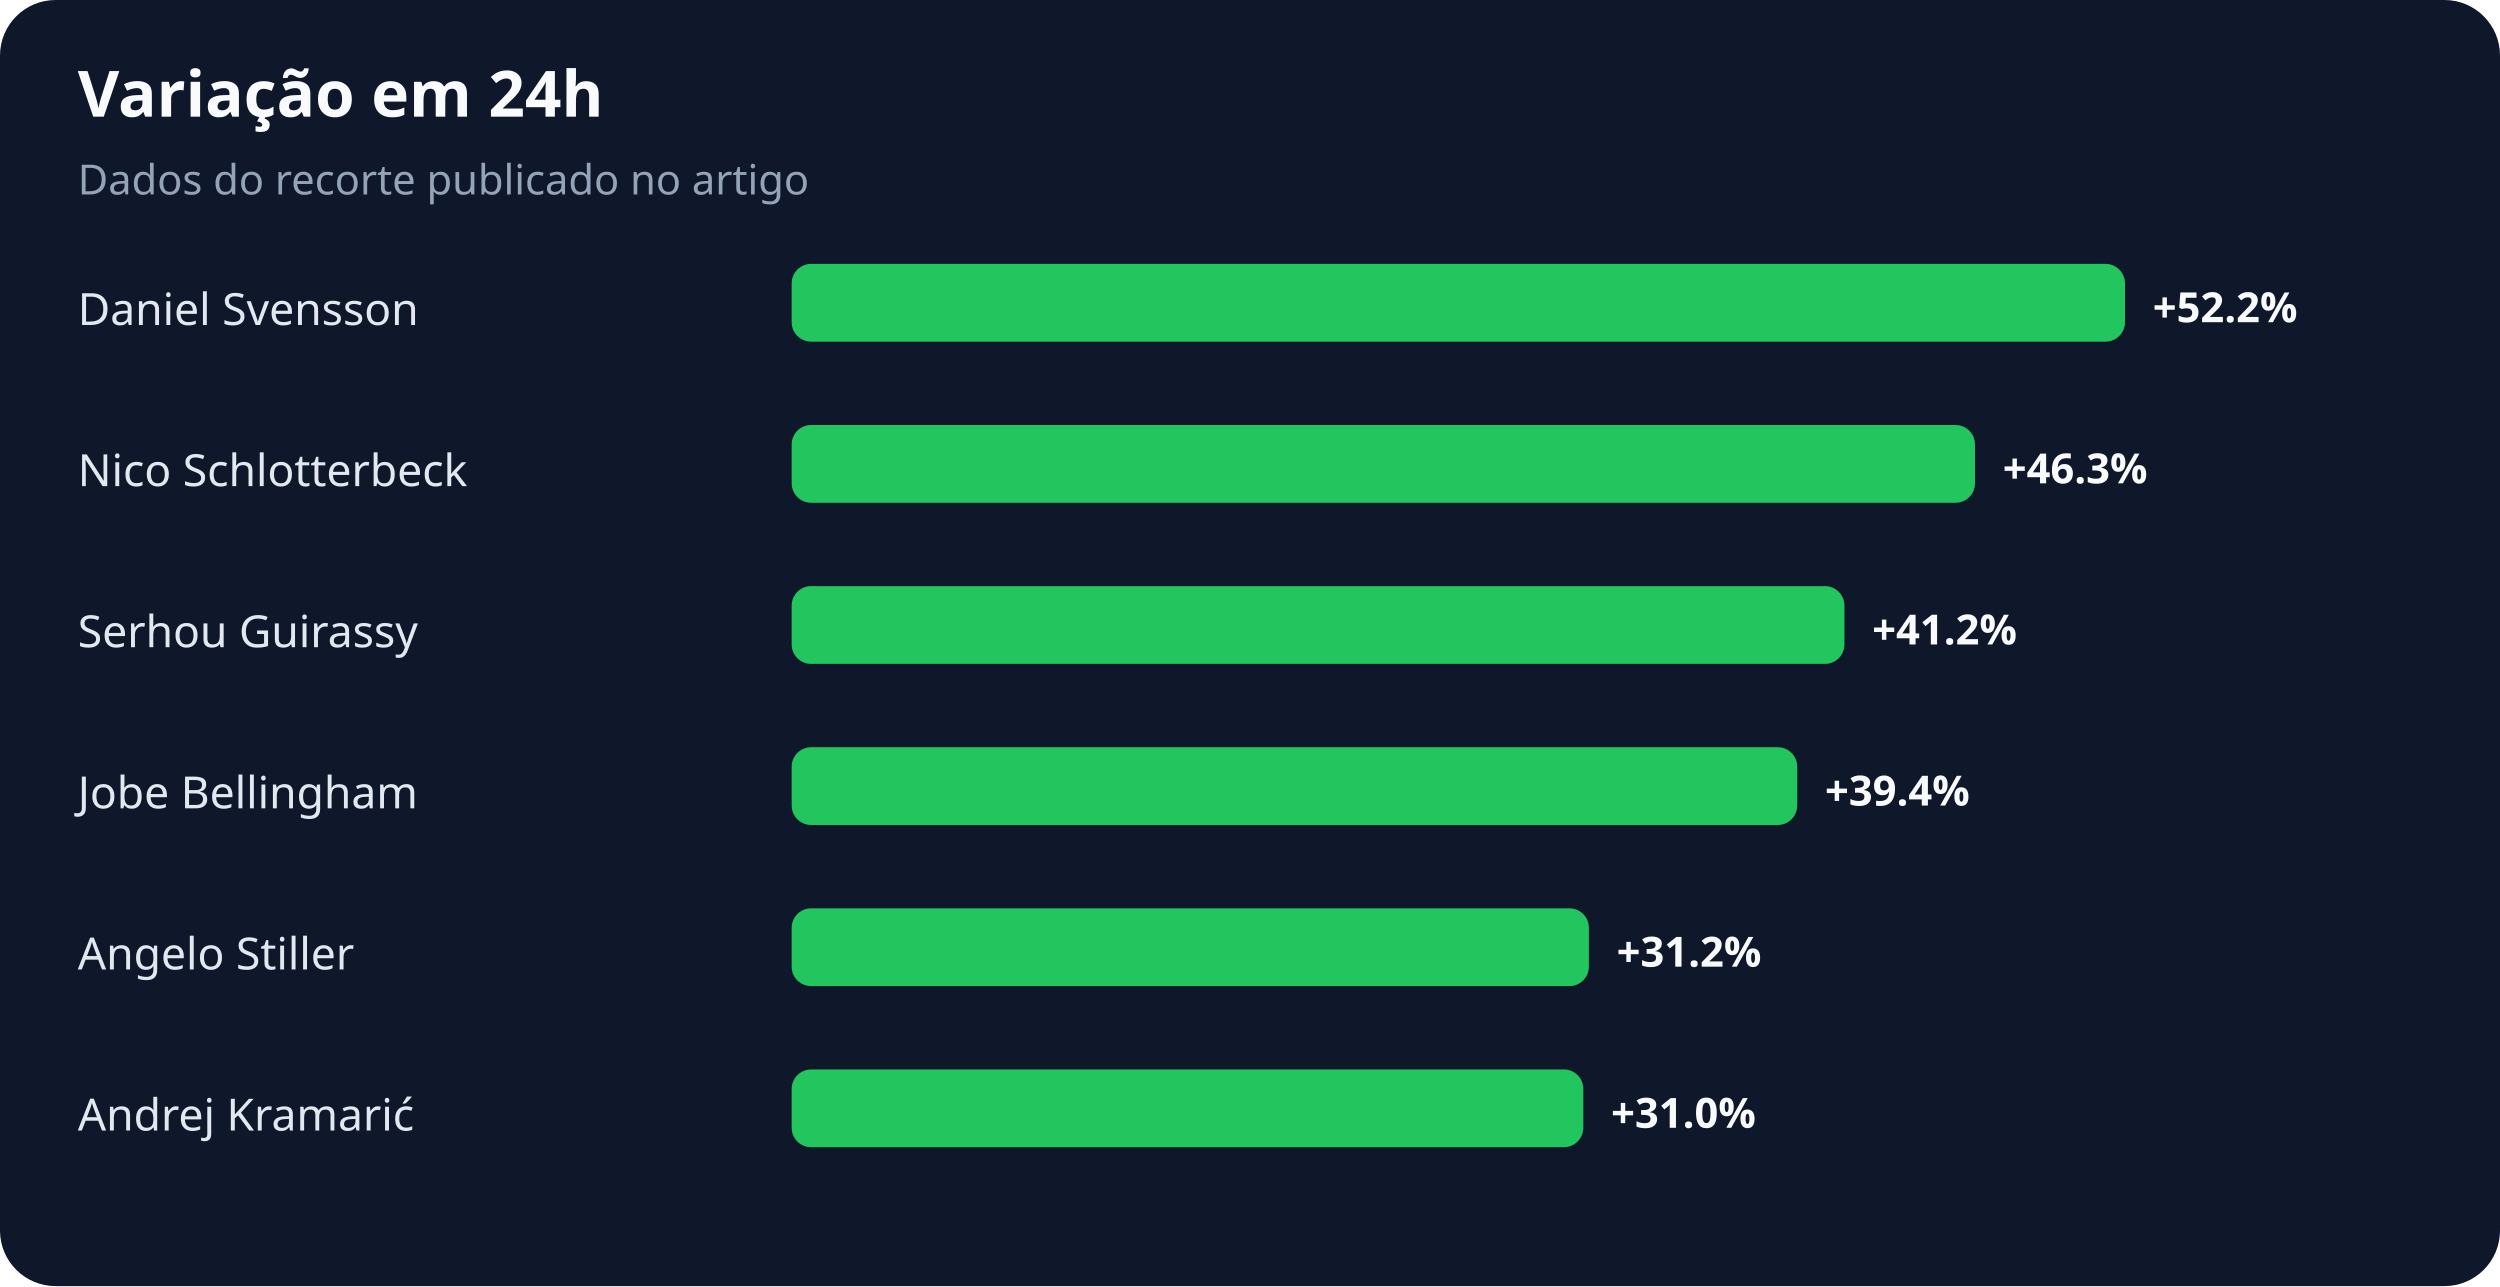
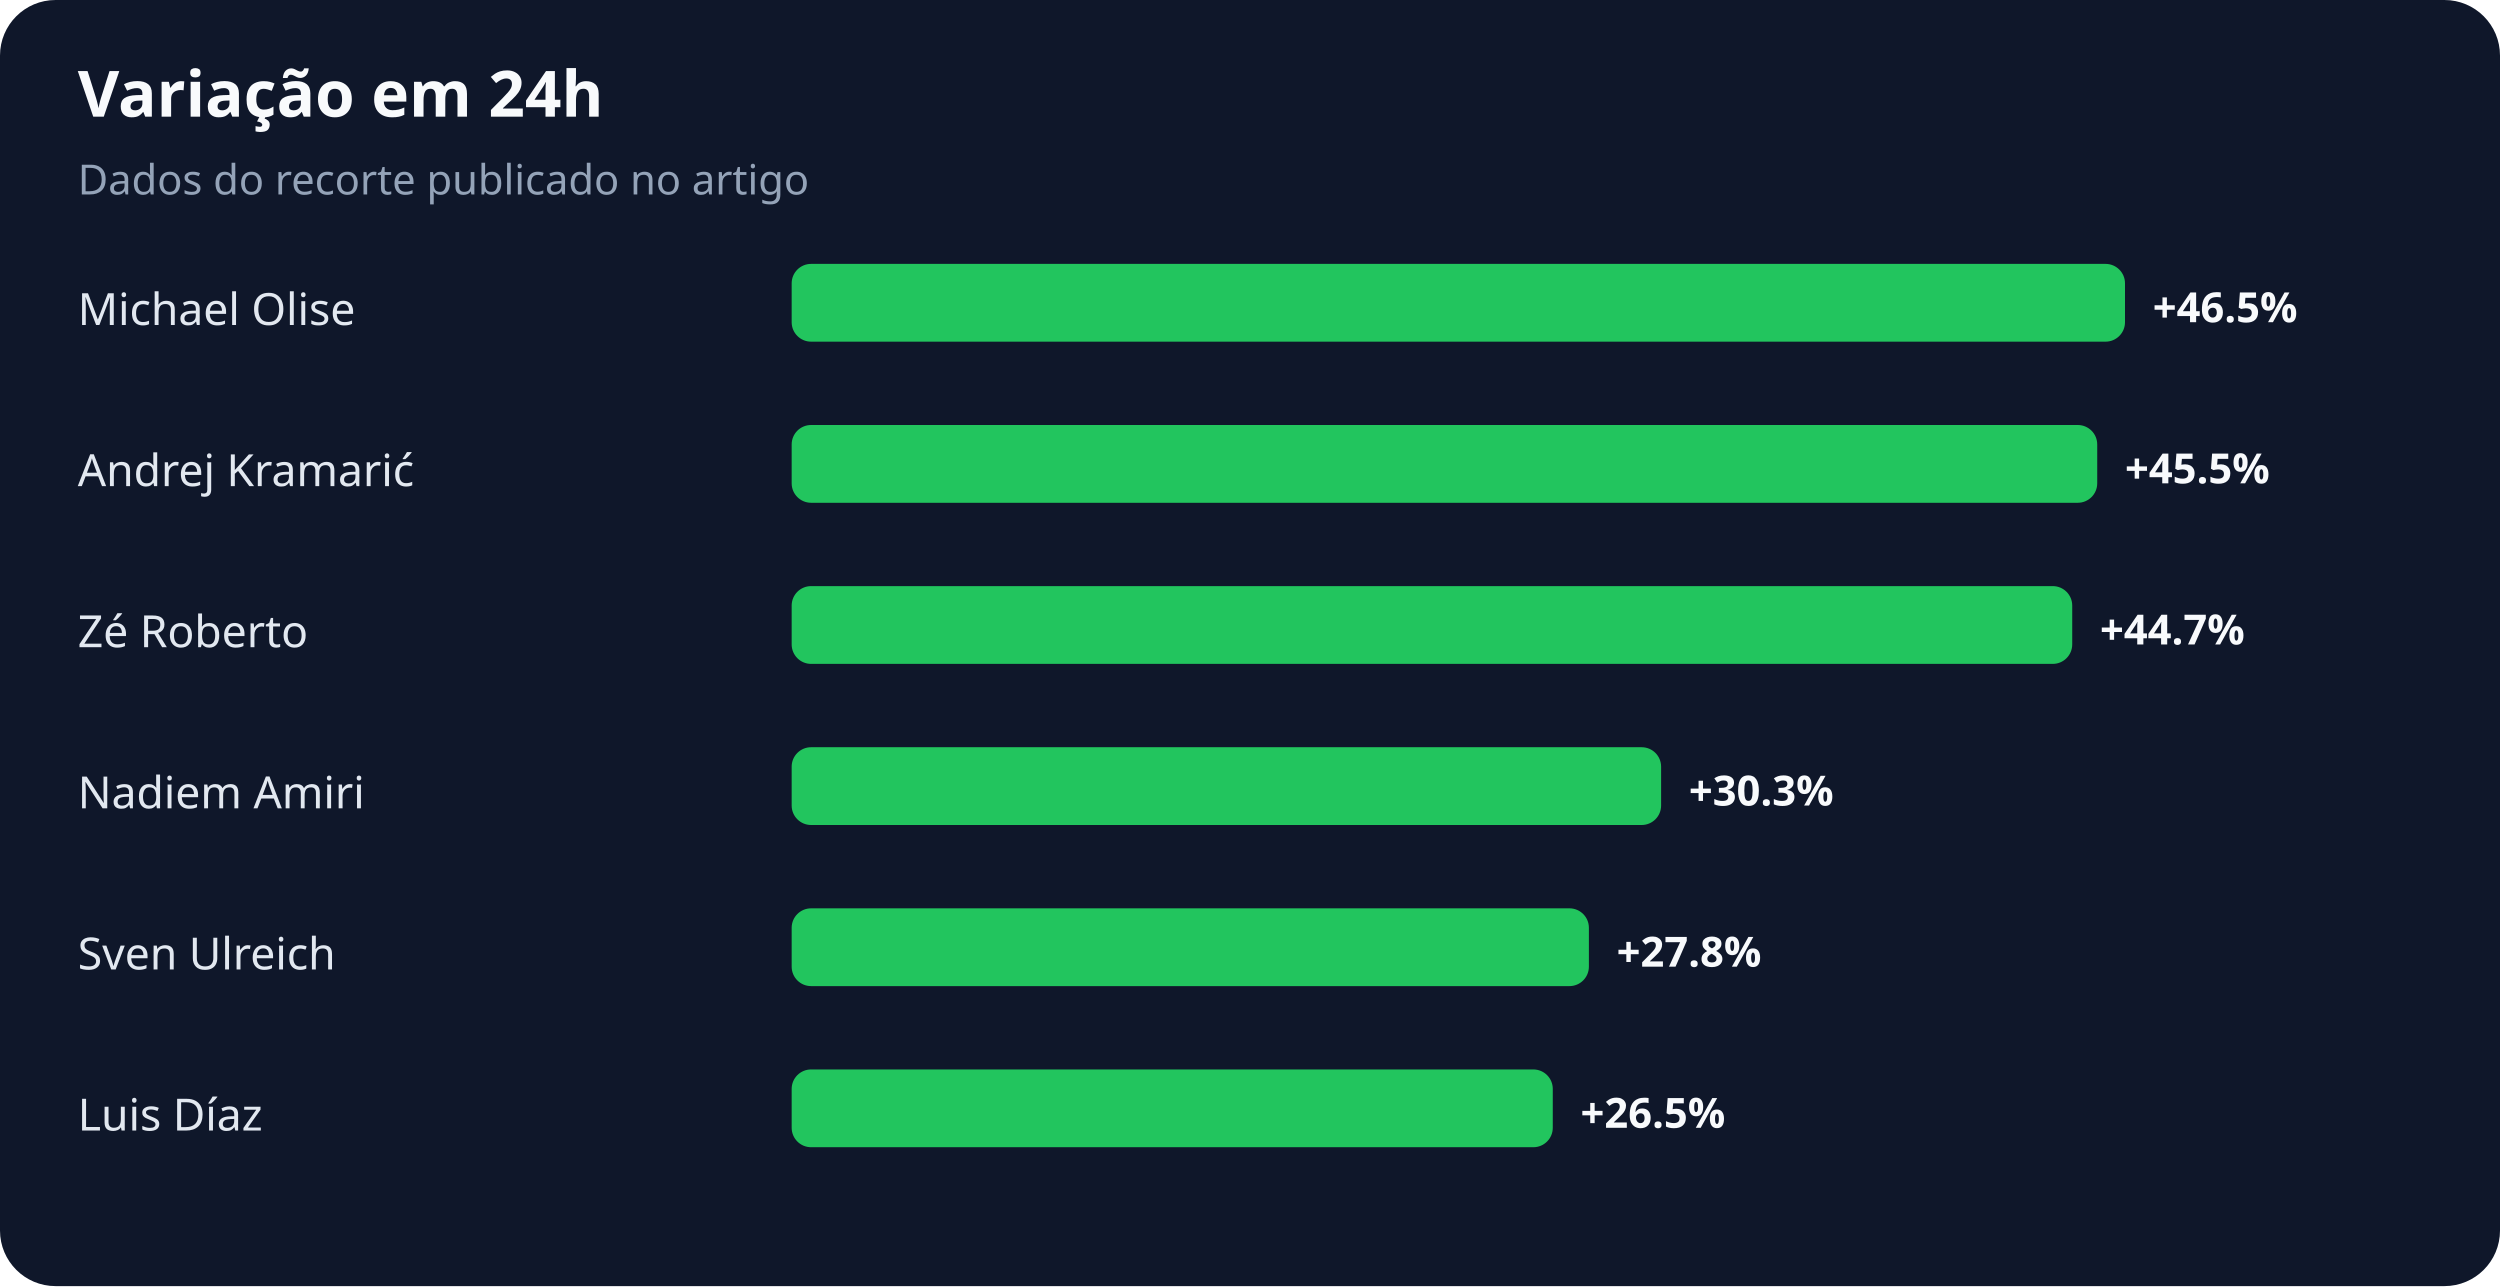
<svg xmlns="http://www.w3.org/2000/svg" width="900" height="463" viewBox="0 0 900 463" role="img" aria-labelledby="title desc">
  <rect width="100%" height="100%" rx="20" fill="#0f172a" />
  <text x="28" y="42" fill="#f8fafc" font-family="system-ui,sans-serif" font-size="23" font-weight="700">Variação em 24h</text>
  <text x="28" y="70" fill="#94a3b8" font-family="system-ui,sans-serif" font-size="15">Dados do recorte publicado no artigo</text>
-   <text x="28" y="117" fill="#e2e8f0" font-family="system-ui,sans-serif" font-size="16">Daniel Svensson</text>
+   <text x="28" y="117" fill="#e2e8f0" font-family="system-ui,sans-serif" font-size="16">Michael Olise</text>
  <rect x="285" y="95" width="480" height="28" rx="7" fill="#22c55e" />
-   <text x="775" y="116" fill="#f8fafc" font-family="system-ui,sans-serif" font-size="15" font-weight="700">+52.2%</text>
-   <text x="28" y="175" fill="#e2e8f0" font-family="system-ui,sans-serif" font-size="16">Nico Schlotterbeck</text>
-   <rect x="285" y="153" width="426" height="28" rx="7" fill="#22c55e" />
-   <text x="721" y="174" fill="#f8fafc" font-family="system-ui,sans-serif" font-size="15" font-weight="700">+46.3%</text>
-   <text x="28" y="233" fill="#e2e8f0" font-family="system-ui,sans-serif" font-size="16">Serhou Guirassy</text>
-   <rect x="285" y="211" width="379" height="28" rx="7" fill="#22c55e" />
-   <text x="674" y="232" fill="#f8fafc" font-family="system-ui,sans-serif" font-size="15" font-weight="700">+41.2%</text>
-   <text x="28" y="291" fill="#e2e8f0" font-family="system-ui,sans-serif" font-size="16">Jobe Bellingham</text>
-   <rect x="285" y="269" width="362" height="28" rx="7" fill="#22c55e" />
-   <text x="657" y="290" fill="#f8fafc" font-family="system-ui,sans-serif" font-size="15" font-weight="700">+39.4%</text>
-   <text x="28" y="349" fill="#e2e8f0" font-family="system-ui,sans-serif" font-size="16">Angelo Stiller</text>
+   <text x="775" y="116" fill="#f8fafc" font-family="system-ui,sans-serif" font-size="15" font-weight="700">+46.5%</text>
+   <text x="28" y="175" fill="#e2e8f0" font-family="system-ui,sans-serif" font-size="16">Andrej Kramarić</text>
+   <rect x="285" y="153" width="470" height="28" rx="7" fill="#22c55e" />
+   <text x="765" y="174" fill="#f8fafc" font-family="system-ui,sans-serif" font-size="15" font-weight="700">+45.5%</text>
+   <text x="28" y="233" fill="#e2e8f0" font-family="system-ui,sans-serif" font-size="16">Zé Roberto</text>
+   <rect x="285" y="211" width="461" height="28" rx="7" fill="#22c55e" />
+   <text x="756" y="232" fill="#f8fafc" font-family="system-ui,sans-serif" font-size="15" font-weight="700">+44.7%</text>
+   <text x="28" y="291" fill="#e2e8f0" font-family="system-ui,sans-serif" font-size="16">Nadiem Amiri</text>
+   <rect x="285" y="269" width="313" height="28" rx="7" fill="#22c55e" />
+   <text x="608" y="290" fill="#f8fafc" font-family="system-ui,sans-serif" font-size="15" font-weight="700">+30.3%</text>
+   <text x="28" y="349" fill="#e2e8f0" font-family="system-ui,sans-serif" font-size="16">Sven Ulreich</text>
  <rect x="285" y="327" width="287" height="28" rx="7" fill="#22c55e" />
-   <text x="582" y="348" fill="#f8fafc" font-family="system-ui,sans-serif" font-size="15" font-weight="700">+31.2%</text>
-   <text x="28" y="407" fill="#e2e8f0" font-family="system-ui,sans-serif" font-size="16">Andrej Kramarić</text>
-   <rect x="285" y="385" width="285" height="28" rx="7" fill="#22c55e" />
-   <text x="580" y="406" fill="#f8fafc" font-family="system-ui,sans-serif" font-size="15" font-weight="700">+31.0%</text>
+   <text x="582" y="348" fill="#f8fafc" font-family="system-ui,sans-serif" font-size="15" font-weight="700">+27.8%</text>
+   <text x="28" y="407" fill="#e2e8f0" font-family="system-ui,sans-serif" font-size="16">Luis Díaz</text>
+   <rect x="285" y="385" width="274" height="28" rx="7" fill="#22c55e" />
+   <text x="569" y="406" fill="#f8fafc" font-family="system-ui,sans-serif" font-size="15" font-weight="700">+26.5%</text>
</svg>
